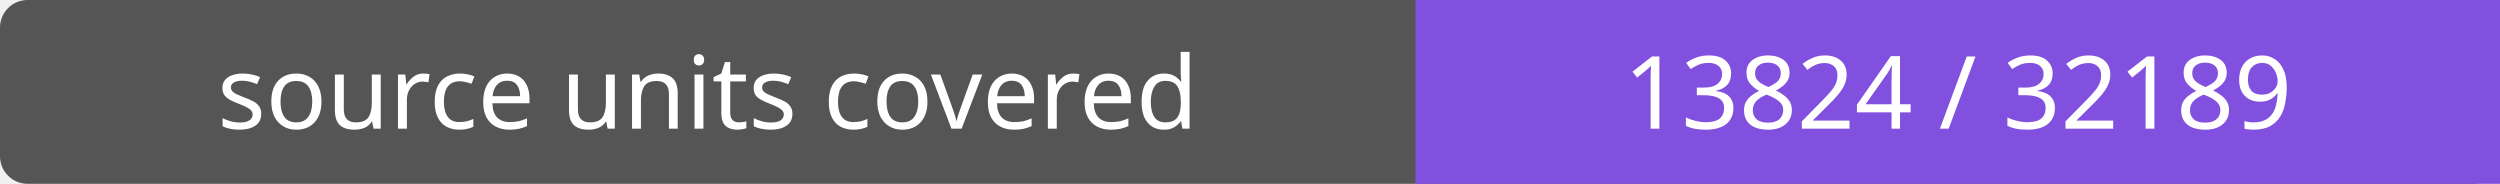
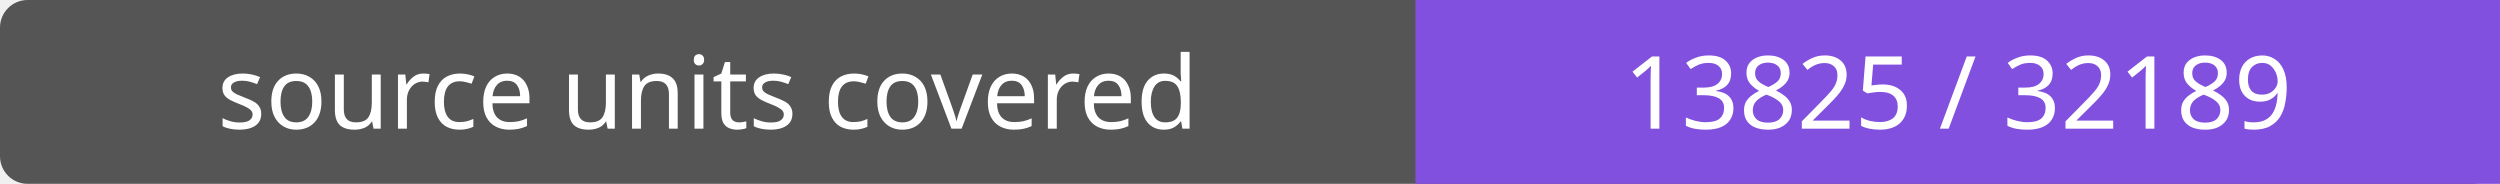
- <svg xmlns="http://www.w3.org/2000/svg" width="272" height="20" role="img" aria-label="source units covered: 13824 / 32189">
+ <svg xmlns="http://www.w3.org/2000/svg" width="272" height="20" role="img" aria-label="source units covered: 13825 / 32189">
  <rect width="272" height="20" rx="3" fill="#555" />
  <path fill="#8250df" d="M154 0h118v20H154z" />
  <g fill="#fff" text-anchor="middle" font-family="Verdana,sans-serif" font-size="11">
    <text x="77.0" y="14">source units covered</text>
-     <text x="213.0" y="14">13824 / 32189</text>
+     <text x="213.0" y="14">13825 / 32189</text>
  </g>
</svg>
